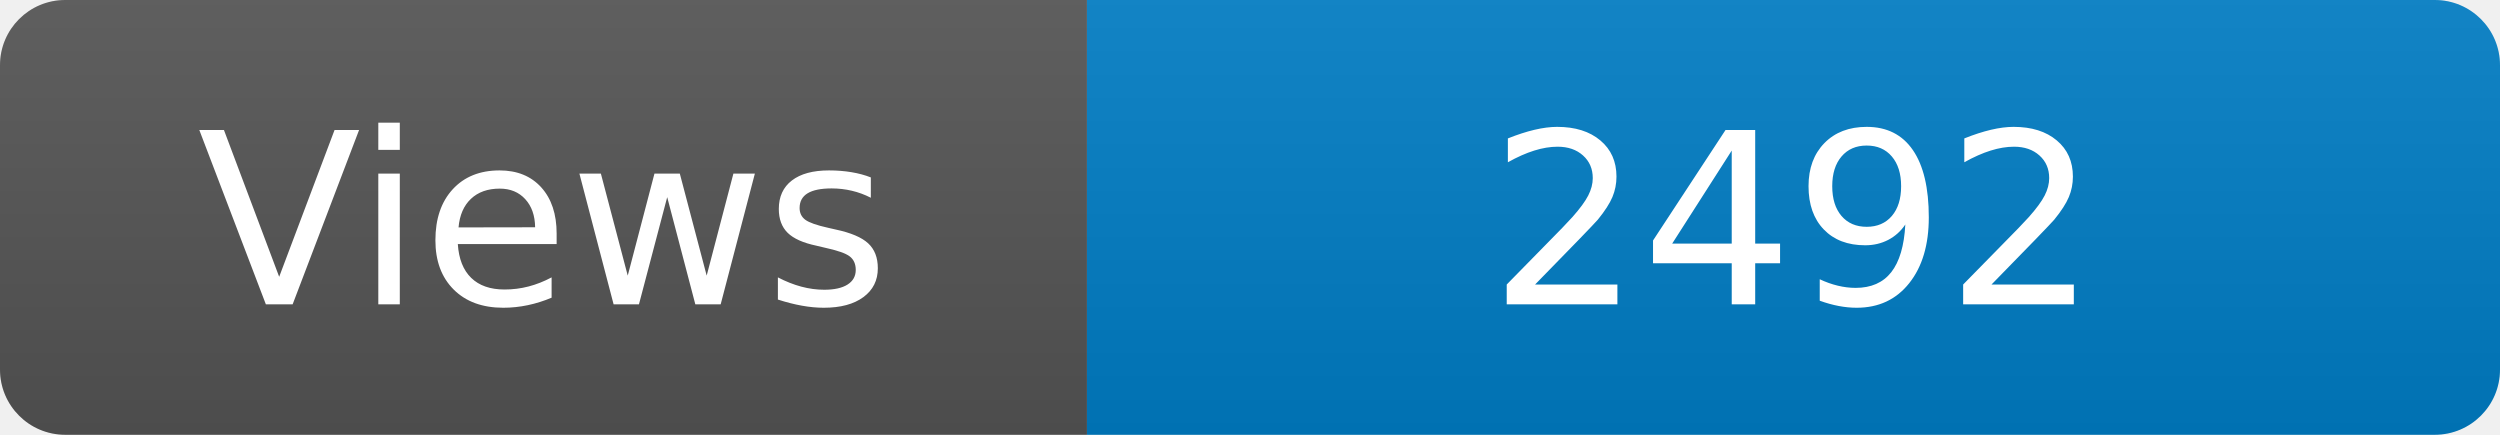
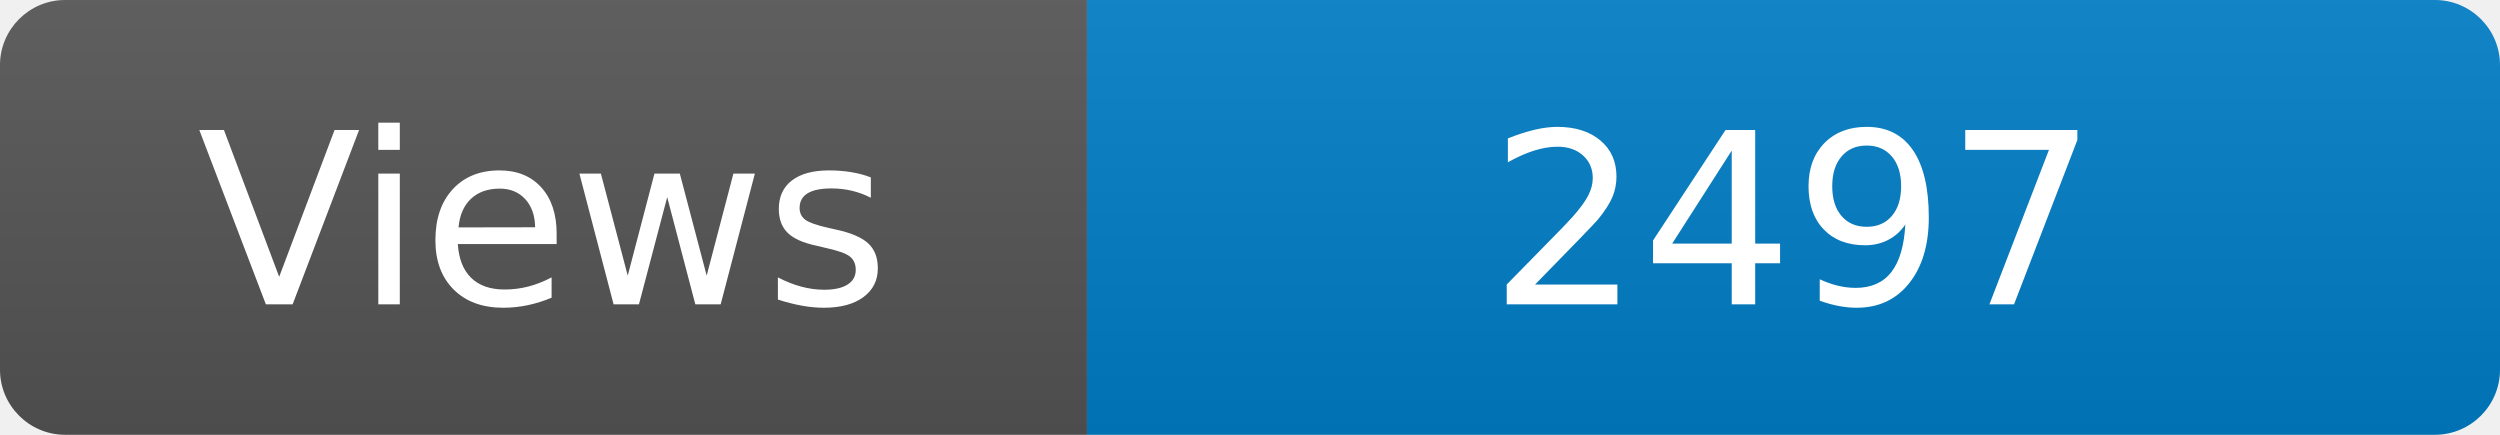
<svg xmlns="http://www.w3.org/2000/svg" width="115" height="20" role="img" aria-label="Maintained?: yes">
  <linearGradient id="s" x2="0" y2="100%">
    <stop offset="0" stop-color="#bbb" stop-opacity=".1" />
    <stop offset="1" stop-opacity=".1" />
  </linearGradient>
  <clipPath id="r">
    <rect width="115" height="20" rx="3" fill="#fff" />
  </clipPath>
  <g clip-path="url(#r)">
    <rect width="50" height="20" fill="#555" />
    <rect x="50" width="160" height="20" fill="#007ec6" />
    <rect width="115" height="20" fill="url(#s)" />
  </g>
  <g fill="#fff" text-anchor="middle" font-family="Verdana,Geneva,DejaVu Sans,sans-serif" font-size="110">
    <text x="250" y="140" transform="scale(.1)" fill="#fff">Views</text>
-     <text x="825" y="140" transform="scale(.1)" fill="#fff">2492</text>
+     <text x="825" y="140" transform="scale(.1)" fill="#fff">2497</text>
  </g>
</svg>
